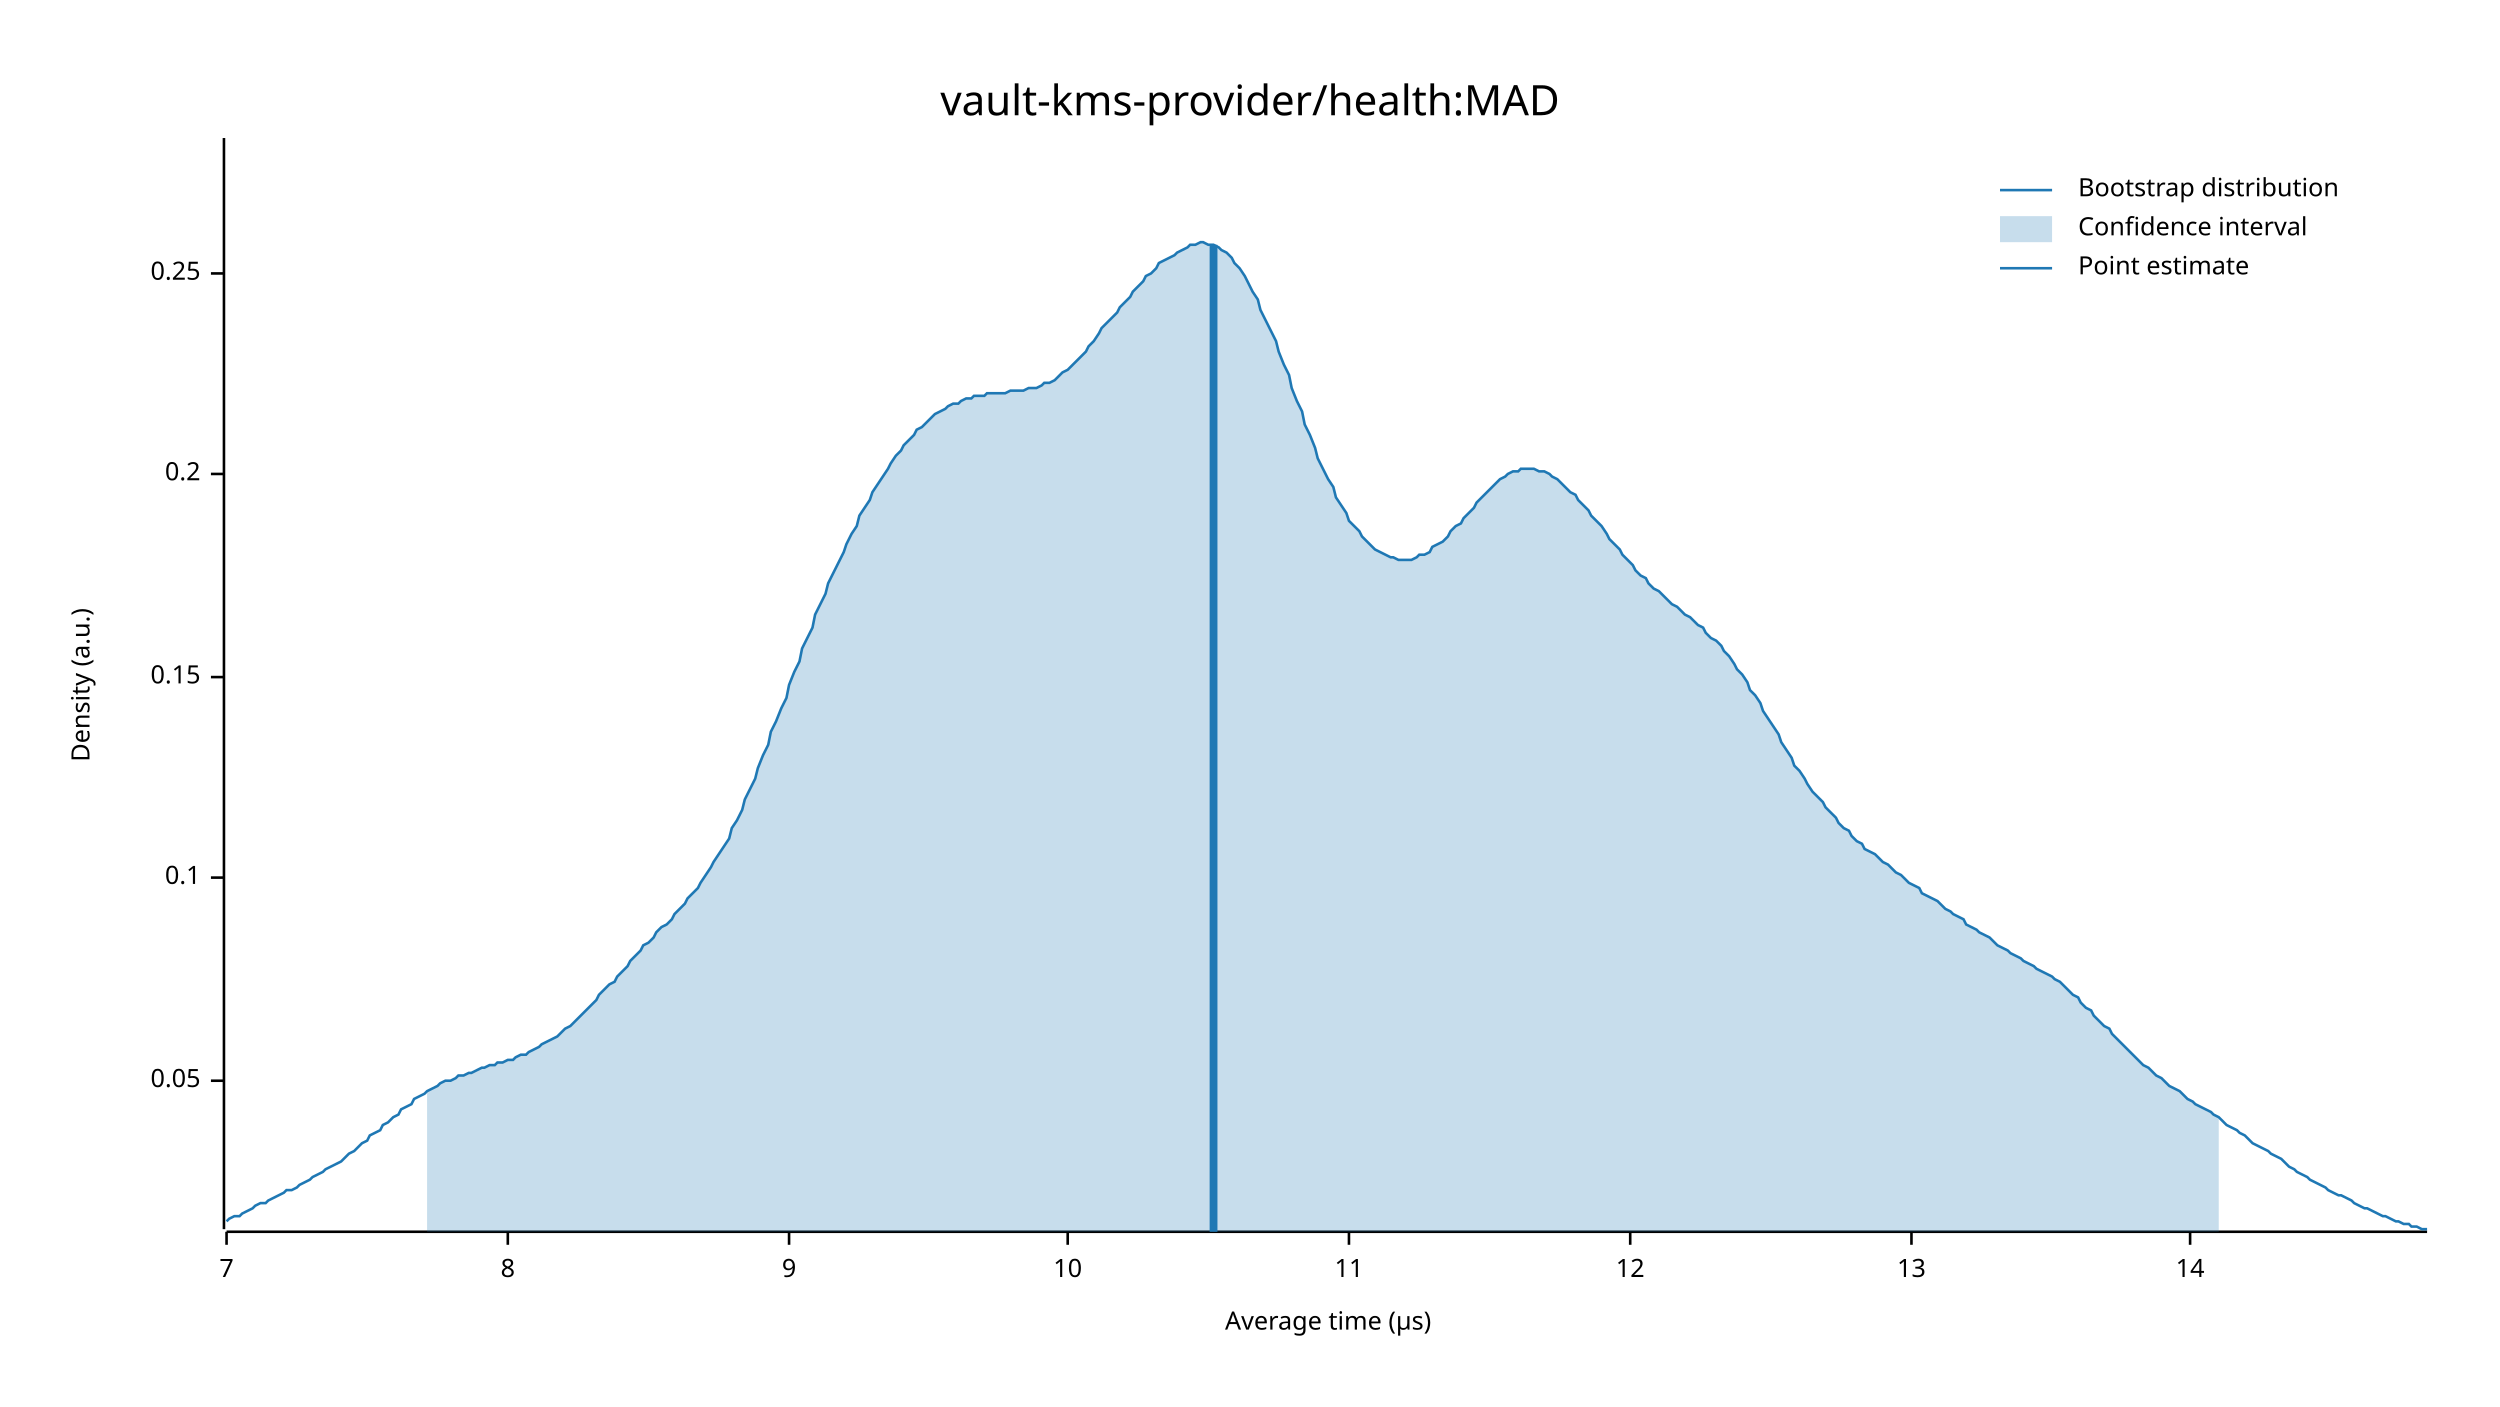
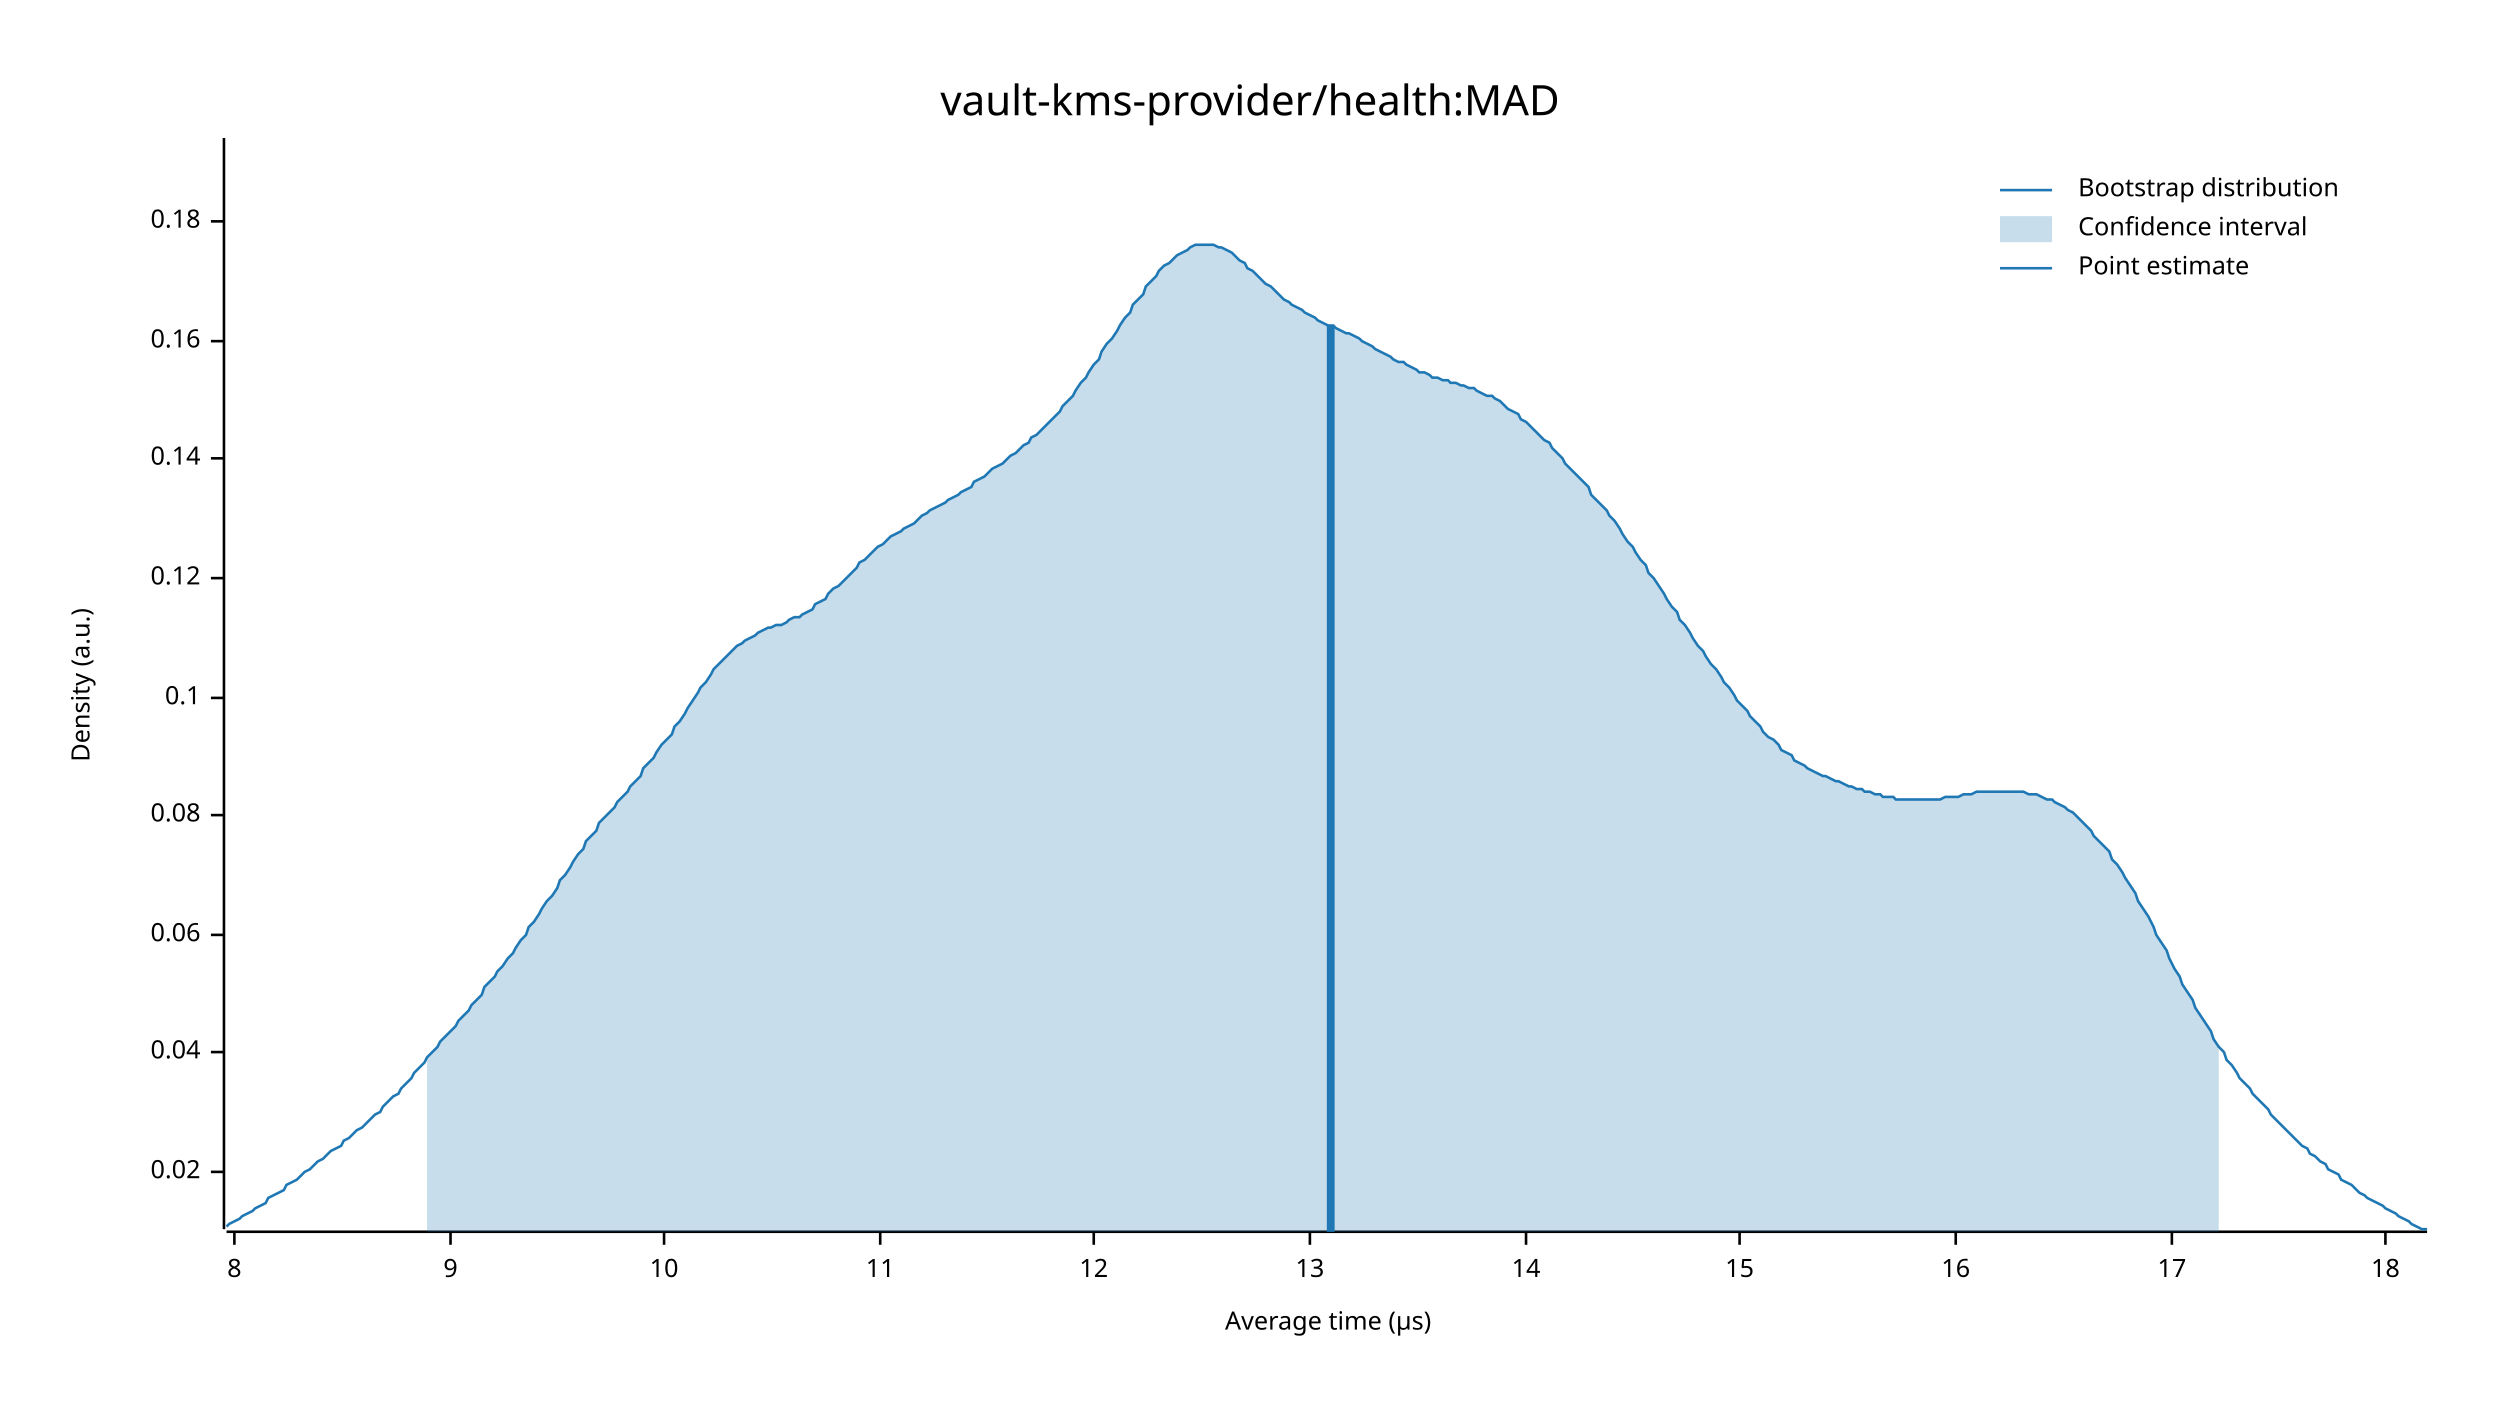
<svg xmlns="http://www.w3.org/2000/svg" width="960" height="540" viewBox="0 0 960 540">
  <text x="480" y="32" dy="0.76em" text-anchor="middle" font-family="sans-serif" font-size="16.129" opacity="1" fill="#000000">
vault-kms-provider/health:MAD
</text>
  <text x="27" y="263" dy="0.76em" text-anchor="middle" font-family="sans-serif" font-size="9.677" opacity="1" fill="#000000" transform="rotate(270, 27, 263)">
Density (a.u.)
</text>
  <text x="510" y="513" dy="-0.5ex" text-anchor="middle" font-family="sans-serif" font-size="9.677" opacity="1" fill="#000000">
Average time (µs)
</text>
  <polyline fill="none" opacity="1" stroke="#000000" stroke-width="1" points="86,53 86,472 " />
-   <text x="77" y="415" dy="0.5ex" text-anchor="end" font-family="sans-serif" font-size="9.677" opacity="1" fill="#000000">
- 0.05
+   <text x="77" y="450" dy="0.5ex" text-anchor="end" font-family="sans-serif" font-size="9.677" opacity="1" fill="#000000">
+ 0.02
</text>
-   <polyline fill="none" opacity="1" stroke="#000000" stroke-width="1" points="81,415 86,415 " />
-   <text x="77" y="337" dy="0.5ex" text-anchor="end" font-family="sans-serif" font-size="9.677" opacity="1" fill="#000000">
+   <polyline fill="none" opacity="1" stroke="#000000" stroke-width="1" points="81,450 86,450 " />
+   <text x="77" y="404" dy="0.5ex" text-anchor="end" font-family="sans-serif" font-size="9.677" opacity="1" fill="#000000">
+ 0.04
+ </text>
+   <polyline fill="none" opacity="1" stroke="#000000" stroke-width="1" points="81,404 86,404 " />
+   <text x="77" y="359" dy="0.5ex" text-anchor="end" font-family="sans-serif" font-size="9.677" opacity="1" fill="#000000">
+ 0.06
+ </text>
+   <polyline fill="none" opacity="1" stroke="#000000" stroke-width="1" points="81,359 86,359 " />
+   <text x="77" y="313" dy="0.5ex" text-anchor="end" font-family="sans-serif" font-size="9.677" opacity="1" fill="#000000">
+ 0.08
+ </text>
+   <polyline fill="none" opacity="1" stroke="#000000" stroke-width="1" points="81,313 86,313 " />
+   <text x="77" y="268" dy="0.5ex" text-anchor="end" font-family="sans-serif" font-size="9.677" opacity="1" fill="#000000">
0.1
</text>
-   <polyline fill="none" opacity="1" stroke="#000000" stroke-width="1" points="81,337 86,337 " />
-   <text x="77" y="260" dy="0.5ex" text-anchor="end" font-family="sans-serif" font-size="9.677" opacity="1" fill="#000000">
- 0.15
+   <polyline fill="none" opacity="1" stroke="#000000" stroke-width="1" points="81,268 86,268 " />
+   <text x="77" y="222" dy="0.5ex" text-anchor="end" font-family="sans-serif" font-size="9.677" opacity="1" fill="#000000">
+ 0.12
</text>
-   <polyline fill="none" opacity="1" stroke="#000000" stroke-width="1" points="81,260 86,260 " />
-   <text x="77" y="182" dy="0.5ex" text-anchor="end" font-family="sans-serif" font-size="9.677" opacity="1" fill="#000000">
- 0.2
+   <polyline fill="none" opacity="1" stroke="#000000" stroke-width="1" points="81,222 86,222 " />
+   <text x="77" y="176" dy="0.5ex" text-anchor="end" font-family="sans-serif" font-size="9.677" opacity="1" fill="#000000">
+ 0.14
</text>
-   <polyline fill="none" opacity="1" stroke="#000000" stroke-width="1" points="81,182 86,182 " />
-   <text x="77" y="105" dy="0.5ex" text-anchor="end" font-family="sans-serif" font-size="9.677" opacity="1" fill="#000000">
- 0.25
+   <polyline fill="none" opacity="1" stroke="#000000" stroke-width="1" points="81,176 86,176 " />
+   <text x="77" y="131" dy="0.5ex" text-anchor="end" font-family="sans-serif" font-size="9.677" opacity="1" fill="#000000">
+ 0.16
</text>
-   <polyline fill="none" opacity="1" stroke="#000000" stroke-width="1" points="81,105 86,105 " />
+   <polyline fill="none" opacity="1" stroke="#000000" stroke-width="1" points="81,131 86,131 " />
+   <text x="77" y="85" dy="0.5ex" text-anchor="end" font-family="sans-serif" font-size="9.677" opacity="1" fill="#000000">
+ 0.18
+ </text>
+   <polyline fill="none" opacity="1" stroke="#000000" stroke-width="1" points="81,85 86,85 " />
  <polyline fill="none" opacity="1" stroke="#000000" stroke-width="1" points="87,473 932,473 " />
-   <text x="87" y="483" dy="0.76em" text-anchor="middle" font-family="sans-serif" font-size="9.677" opacity="1" fill="#000000">
- 7
- </text>
-   <polyline fill="none" opacity="1" stroke="#000000" stroke-width="1" points="87,473 87,478 " />
-   <text x="195" y="483" dy="0.76em" text-anchor="middle" font-family="sans-serif" font-size="9.677" opacity="1" fill="#000000">
+   <text x="90" y="483" dy="0.76em" text-anchor="middle" font-family="sans-serif" font-size="9.677" opacity="1" fill="#000000">
8
</text>
-   <polyline fill="none" opacity="1" stroke="#000000" stroke-width="1" points="195,473 195,478 " />
-   <text x="303" y="483" dy="0.76em" text-anchor="middle" font-family="sans-serif" font-size="9.677" opacity="1" fill="#000000">
+   <polyline fill="none" opacity="1" stroke="#000000" stroke-width="1" points="90,473 90,478 " />
+   <text x="173" y="483" dy="0.76em" text-anchor="middle" font-family="sans-serif" font-size="9.677" opacity="1" fill="#000000">
9
</text>
-   <polyline fill="none" opacity="1" stroke="#000000" stroke-width="1" points="303,473 303,478 " />
-   <text x="410" y="483" dy="0.76em" text-anchor="middle" font-family="sans-serif" font-size="9.677" opacity="1" fill="#000000">
+   <polyline fill="none" opacity="1" stroke="#000000" stroke-width="1" points="173,473 173,478 " />
+   <text x="255" y="483" dy="0.76em" text-anchor="middle" font-family="sans-serif" font-size="9.677" opacity="1" fill="#000000">
10
</text>
-   <polyline fill="none" opacity="1" stroke="#000000" stroke-width="1" points="410,473 410,478 " />
-   <text x="518" y="483" dy="0.76em" text-anchor="middle" font-family="sans-serif" font-size="9.677" opacity="1" fill="#000000">
+   <polyline fill="none" opacity="1" stroke="#000000" stroke-width="1" points="255,473 255,478 " />
+   <text x="338" y="483" dy="0.76em" text-anchor="middle" font-family="sans-serif" font-size="9.677" opacity="1" fill="#000000">
11
</text>
-   <polyline fill="none" opacity="1" stroke="#000000" stroke-width="1" points="518,473 518,478 " />
-   <text x="626" y="483" dy="0.76em" text-anchor="middle" font-family="sans-serif" font-size="9.677" opacity="1" fill="#000000">
+   <polyline fill="none" opacity="1" stroke="#000000" stroke-width="1" points="338,473 338,478 " />
+   <text x="420" y="483" dy="0.76em" text-anchor="middle" font-family="sans-serif" font-size="9.677" opacity="1" fill="#000000">
12
</text>
-   <polyline fill="none" opacity="1" stroke="#000000" stroke-width="1" points="626,473 626,478 " />
-   <text x="734" y="483" dy="0.76em" text-anchor="middle" font-family="sans-serif" font-size="9.677" opacity="1" fill="#000000">
+   <polyline fill="none" opacity="1" stroke="#000000" stroke-width="1" points="420,473 420,478 " />
+   <text x="503" y="483" dy="0.76em" text-anchor="middle" font-family="sans-serif" font-size="9.677" opacity="1" fill="#000000">
13
</text>
-   <polyline fill="none" opacity="1" stroke="#000000" stroke-width="1" points="734,473 734,478 " />
-   <text x="841" y="483" dy="0.76em" text-anchor="middle" font-family="sans-serif" font-size="9.677" opacity="1" fill="#000000">
+   <polyline fill="none" opacity="1" stroke="#000000" stroke-width="1" points="503,473 503,478 " />
+   <text x="586" y="483" dy="0.76em" text-anchor="middle" font-family="sans-serif" font-size="9.677" opacity="1" fill="#000000">
14
</text>
-   <polyline fill="none" opacity="1" stroke="#000000" stroke-width="1" points="841,473 841,478 " />
-   <polyline fill="none" opacity="1" stroke="#1F78B4" stroke-width="1" points="87,469 88,468 90,467 92,467 93,466 95,465 97,464 98,463 100,462 102,462 103,461 105,460 107,459 109,458 110,457 112,457 114,456 115,455 117,454 119,453 120,452 122,451 124,450 125,449 127,448 129,447 131,446 132,445 134,443 136,442 137,441 139,439 141,438 142,436 144,435 146,434 147,432 149,431 151,429 153,428 154,426 156,425 158,424 159,422 161,421 163,420 164,419 166,418 168,417 169,416 171,415 173,415 175,414 176,413 178,413 180,412 181,412 183,411 185,410 186,410 188,409 190,409 191,408 193,408 195,407 197,407 198,406 200,405 202,405 203,404 205,403 207,402 208,401 210,400 212,399 214,398 215,397 217,395 219,394 220,393 222,391 224,389 225,388 227,386 229,384 230,382 232,380 234,378 236,377 237,375 239,373 241,371 242,369 244,367 246,365 247,363 249,362 251,360 252,358 254,356 256,355 258,353 259,351 261,349 263,347 264,345 266,343 268,341 269,339 271,336 273,333 274,331 276,328 278,325 280,322 281,318 283,315 285,311 286,307 288,303 290,299 291,295 293,290 295,286 296,281 298,277 300,272 302,268 303,263 305,258 307,254 308,249 310,245 312,241 313,236 315,232 317,228 318,224 320,220 322,216 324,212 325,209 327,205 329,202 330,198 332,195 334,192 335,189 337,186 339,183 341,180 342,178 344,175 346,173 347,171 349,169 351,167 352,165 354,164 356,162 357,161 359,159 361,158 363,157 364,156 366,155 368,155 369,154 371,153 373,153 374,152 376,152 378,152 379,151 381,151 383,151 385,151 386,151 388,150 390,150 391,150 393,150 395,149 396,149 398,149 400,148 401,147 403,147 405,146 407,144 408,143 410,142 412,140 413,139 415,137 417,135 418,133 420,131 422,128 423,126 425,124 427,122 429,120 430,118 432,116 434,114 435,112 437,110 439,108 440,106 442,105 444,103 445,101 447,100 449,99 451,98 452,97 454,96 456,95 457,94 459,94 461,93 462,93 464,94 466,94 468,95 469,96 471,97 473,99 474,101 476,103 478,106 479,108 481,112 483,115 484,119 486,123 488,127 490,131 491,135 493,140 495,144 496,149 498,154 500,158 501,163 503,167 505,172 506,176 508,180 510,184 512,187 513,191 515,194 517,197 518,200 520,202 522,204 523,206 525,208 527,210 528,211 530,212 532,213 534,214 535,214 537,215 539,215 540,215 542,215 544,214 545,213 547,213 549,212 550,210 552,209 554,208 556,206 557,204 559,202 561,201 562,199 564,197 566,195 567,193 569,191 571,189 573,187 574,186 576,184 578,183 579,182 581,181 583,181 584,180 586,180 588,180 589,180 591,181 593,181 595,182 596,183 598,184 600,186 601,187 603,189 605,190 606,192 608,194 610,196 611,198 613,200 615,202 617,205 618,207 620,209 622,211 623,213 625,215 627,217 628,219 630,221 632,222 633,224 635,226 637,227 639,229 640,230 642,232 644,233 645,234 647,236 649,237 650,238 652,240 654,241 655,243 657,245 659,246 661,248 662,250 664,252 666,255 667,257 669,259 671,262 672,265 674,267 676,270 677,273 679,276 681,279 683,282 684,285 686,288 688,291 689,294 691,296 693,299 694,301 696,304 698,306 700,308 701,310 703,312 705,314 706,316 708,318 710,319 711,321 713,323 715,324 716,326 718,327 720,328 722,330 723,331 725,332 727,334 728,335 730,336 732,338 733,339 735,340 737,341 738,343 740,344 742,345 744,346 745,347 747,349 749,350 750,351 752,352 754,353 755,355 757,356 759,357 760,358 762,359 764,360 766,362 767,363 769,364 771,365 772,366 774,367 776,368 777,369 779,370 781,371 782,372 784,373 786,374 788,375 789,376 791,377 793,379 794,380 796,382 798,383 799,385 801,387 803,388 804,390 806,392 808,394 810,395 811,397 813,399 815,401 816,402 818,404 820,406 821,407 823,409 825,410 827,412 828,413 830,414 832,416 833,417 835,418 837,419 838,420 840,422 842,423 843,424 845,425 847,426 849,427 850,428 852,429 854,431 855,432 857,433 859,434 860,435 862,436 864,438 865,439 867,440 869,441 871,442 872,443 874,444 876,445 877,446 879,448 881,449 882,450 884,451 886,452 887,453 889,454 891,455 893,456 894,457 896,458 898,459 899,459 901,460 903,461 904,462 906,463 908,464 909,464 911,465 913,466 915,467 916,467 918,468 920,469 921,469 923,470 925,470 926,471 928,471 930,472 932,472 " />
-   <polygon opacity="0.25" fill="#1F78B4" points="164,419 166,418 168,417 169,416 171,415 173,415 175,414 176,413 178,413 180,412 181,412 183,411 185,410 186,410 188,409 190,409 191,408 193,408 195,407 197,407 198,406 200,405 202,405 203,404 205,403 207,402 208,401 210,400 212,399 214,398 215,397 217,395 219,394 220,393 222,391 224,389 225,388 227,386 229,384 230,382 232,380 234,378 236,377 237,375 239,373 241,371 242,369 244,367 246,365 247,363 249,362 251,360 252,358 254,356 256,355 258,353 259,351 261,349 263,347 264,345 266,343 268,341 269,339 271,336 273,333 274,331 276,328 278,325 280,322 281,318 283,315 285,311 286,307 288,303 290,299 291,295 293,290 295,286 296,281 298,277 300,272 302,268 303,263 305,258 307,254 308,249 310,245 312,241 313,236 315,232 317,228 318,224 320,220 322,216 324,212 325,209 327,205 329,202 330,198 332,195 334,192 335,189 337,186 339,183 341,180 342,178 344,175 346,173 347,171 349,169 351,167 352,165 354,164 356,162 357,161 359,159 361,158 363,157 364,156 366,155 368,155 369,154 371,153 373,153 374,152 376,152 378,152 379,151 381,151 383,151 385,151 386,151 388,150 390,150 391,150 393,150 395,149 396,149 398,149 400,148 401,147 403,147 405,146 407,144 408,143 410,142 412,140 413,139 415,137 417,135 418,133 420,131 422,128 423,126 425,124 427,122 429,120 430,118 432,116 434,114 435,112 437,110 439,108 440,106 442,105 444,103 445,101 447,100 449,99 451,98 452,97 454,96 456,95 457,94 459,94 461,93 462,93 464,94 466,94 468,95 469,96 471,97 473,99 474,101 476,103 478,106 479,108 481,112 483,115 484,119 486,123 488,127 490,131 491,135 493,140 495,144 496,149 498,154 500,158 501,163 503,167 505,172 506,176 508,180 510,184 512,187 513,191 515,194 517,197 518,200 520,202 522,204 523,206 525,208 527,210 528,211 530,212 532,213 534,214 535,214 537,215 539,215 540,215 542,215 544,214 545,213 547,213 549,212 550,210 552,209 554,208 556,206 557,204 559,202 561,201 562,199 564,197 566,195 567,193 569,191 571,189 573,187 574,186 576,184 578,183 579,182 581,181 583,181 584,180 586,180 588,180 589,180 591,181 593,181 595,182 596,183 598,184 600,186 601,187 603,189 605,190 606,192 608,194 610,196 611,198 613,200 615,202 617,205 618,207 620,209 622,211 623,213 625,215 627,217 628,219 630,221 632,222 633,224 635,226 637,227 639,229 640,230 642,232 644,233 645,234 647,236 649,237 650,238 652,240 654,241 655,243 657,245 659,246 661,248 662,250 664,252 666,255 667,257 669,259 671,262 672,265 674,267 676,270 677,273 679,276 681,279 683,282 684,285 686,288 688,291 689,294 691,296 693,299 694,301 696,304 698,306 700,308 701,310 703,312 705,314 706,316 708,318 710,319 711,321 713,323 715,324 716,326 718,327 720,328 722,330 723,331 725,332 727,334 728,335 730,336 732,338 733,339 735,340 737,341 738,343 740,344 742,345 744,346 745,347 747,349 749,350 750,351 752,352 754,353 755,355 757,356 759,357 760,358 762,359 764,360 766,362 767,363 769,364 771,365 772,366 774,367 776,368 777,369 779,370 781,371 782,372 784,373 786,374 788,375 789,376 791,377 793,379 794,380 796,382 798,383 799,385 801,387 803,388 804,390 806,392 808,394 810,395 811,397 813,399 815,401 816,402 818,404 820,406 821,407 823,409 825,410 827,412 828,413 830,414 832,416 833,417 835,418 837,419 838,420 840,422 842,423 843,424 845,425 847,426 849,427 850,428 852,429 852,473 164,473 " />
-   <polyline fill="none" opacity="1" stroke="#1F78B4" stroke-width="3" points="466,473 466,94 " />
+   <polyline fill="none" opacity="1" stroke="#000000" stroke-width="1" points="586,473 586,478 " />
+   <text x="668" y="483" dy="0.76em" text-anchor="middle" font-family="sans-serif" font-size="9.677" opacity="1" fill="#000000">
+ 15
+ </text>
+   <polyline fill="none" opacity="1" stroke="#000000" stroke-width="1" points="668,473 668,478 " />
+   <text x="751" y="483" dy="0.76em" text-anchor="middle" font-family="sans-serif" font-size="9.677" opacity="1" fill="#000000">
+ 16
+ </text>
+   <polyline fill="none" opacity="1" stroke="#000000" stroke-width="1" points="751,473 751,478 " />
+   <text x="834" y="483" dy="0.76em" text-anchor="middle" font-family="sans-serif" font-size="9.677" opacity="1" fill="#000000">
+ 17
+ </text>
+   <polyline fill="none" opacity="1" stroke="#000000" stroke-width="1" points="834,473 834,478 " />
+   <text x="916" y="483" dy="0.76em" text-anchor="middle" font-family="sans-serif" font-size="9.677" opacity="1" fill="#000000">
+ 18
+ </text>
+   <polyline fill="none" opacity="1" stroke="#000000" stroke-width="1" points="916,473 916,478 " />
+   <polyline fill="none" opacity="1" stroke="#1F78B4" stroke-width="1" points="87,471 88,470 90,469 92,468 93,467 95,466 97,465 98,464 100,463 102,462 103,460 105,459 107,458 109,457 110,455 112,454 114,453 115,452 117,450 119,449 120,448 122,446 124,445 125,444 127,442 129,441 131,440 132,438 134,437 136,435 137,434 139,433 141,431 142,430 144,428 146,427 147,425 149,423 151,421 153,420 154,418 156,416 158,414 159,412 161,410 163,408 164,406 166,404 168,402 169,400 171,398 173,396 175,394 176,392 178,390 180,388 181,386 183,384 185,382 186,379 188,377 190,375 191,373 193,371 195,368 197,366 198,364 200,361 202,359 203,356 205,354 207,351 208,349 210,346 212,344 214,341 215,338 217,336 219,333 220,331 222,328 224,326 225,323 227,321 229,319 230,316 232,314 234,312 236,310 237,308 239,306 241,304 242,302 244,300 246,298 247,295 249,293 251,291 252,289 254,286 256,284 258,282 259,279 261,277 263,274 264,272 266,269 268,266 269,264 271,262 273,259 274,257 276,255 278,253 280,251 281,250 283,248 285,247 286,246 288,245 290,244 291,243 293,242 295,241 296,241 298,240 300,240 302,239 303,238 305,237 307,237 308,236 310,235 312,234 313,232 315,231 317,230 318,228 320,226 322,225 324,223 325,222 327,220 329,218 330,216 332,215 334,213 335,212 337,210 339,209 341,207 342,206 344,205 346,204 347,203 349,202 351,201 352,200 354,198 356,197 357,196 359,195 361,194 363,193 364,192 366,191 368,190 369,189 371,188 373,187 374,185 376,184 378,183 379,182 381,180 383,179 385,178 386,177 388,175 390,174 391,173 393,171 395,170 396,168 398,167 400,165 401,164 403,162 405,160 407,158 408,156 410,154 412,152 413,150 415,147 417,145 418,143 420,140 422,138 423,135 425,132 427,130 429,127 430,125 432,122 434,120 435,117 437,115 439,113 440,110 442,108 444,106 445,104 447,102 449,101 451,99 452,98 454,97 456,96 457,95 459,94 461,94 462,94 464,94 466,94 468,95 469,95 471,96 473,97 474,98 476,100 478,101 479,103 481,104 483,106 484,107 486,109 488,110 490,112 491,113 493,115 495,116 496,117 498,118 500,119 501,120 503,121 505,122 506,123 508,124 510,125 512,125 513,126 515,127 517,128 518,128 520,129 522,130 523,131 525,132 527,133 528,134 530,135 532,136 534,137 535,138 537,139 539,139 540,140 542,141 544,142 545,143 547,143 549,144 550,145 552,145 554,146 556,146 557,147 559,147 561,148 562,148 564,149 566,149 567,150 569,151 571,152 573,152 574,153 576,154 578,156 579,157 581,158 583,159 584,161 586,162 588,164 589,165 591,167 593,169 595,170 596,172 598,174 600,176 601,178 603,180 605,182 606,183 608,185 610,187 611,190 613,192 615,194 617,196 618,198 620,200 622,203 623,205 625,208 627,210 628,212 630,215 632,217 633,220 635,222 637,225 639,228 640,230 642,233 644,235 645,238 647,240 649,243 650,245 652,248 654,250 655,252 657,255 659,257 661,260 662,262 664,264 666,267 667,269 669,271 671,273 672,275 674,277 676,279 677,281 679,283 681,284 683,286 684,288 686,289 688,290 689,292 691,293 693,294 694,295 696,296 698,297 700,298 701,298 703,299 705,300 706,300 708,301 710,302 711,302 713,303 715,303 716,304 718,304 720,305 722,305 723,306 725,306 727,306 728,307 730,307 732,307 733,307 735,307 737,307 738,307 740,307 742,307 744,307 745,307 747,306 749,306 750,306 752,306 754,305 755,305 757,305 759,304 760,304 762,304 764,304 766,304 767,304 769,304 771,304 772,304 774,304 776,304 777,304 779,305 781,305 782,305 784,306 786,307 788,307 789,308 791,309 793,310 794,311 796,312 798,314 799,315 801,317 803,319 804,321 806,323 808,325 810,327 811,330 813,332 815,335 816,337 818,340 820,343 821,346 823,349 825,352 827,356 828,359 830,362 832,365 833,368 835,372 837,375 838,378 840,381 842,384 843,387 845,390 847,393 849,396 850,399 852,402 854,404 855,407 857,409 859,412 860,414 862,416 864,418 865,420 867,422 869,424 871,426 872,428 874,430 876,432 877,433 879,435 881,437 882,438 884,440 886,441 887,443 889,444 891,446 893,447 894,449 896,450 898,451 899,453 901,454 903,455 904,456 906,458 908,459 909,460 911,461 913,462 915,463 916,464 918,465 920,466 921,467 923,468 925,469 926,470 928,471 930,472 932,472 " />
+   <polygon opacity="0.25" fill="#1F78B4" points="164,406 166,404 168,402 169,400 171,398 173,396 175,394 176,392 178,390 180,388 181,386 183,384 185,382 186,379 188,377 190,375 191,373 193,371 195,368 197,366 198,364 200,361 202,359 203,356 205,354 207,351 208,349 210,346 212,344 214,341 215,338 217,336 219,333 220,331 222,328 224,326 225,323 227,321 229,319 230,316 232,314 234,312 236,310 237,308 239,306 241,304 242,302 244,300 246,298 247,295 249,293 251,291 252,289 254,286 256,284 258,282 259,279 261,277 263,274 264,272 266,269 268,266 269,264 271,262 273,259 274,257 276,255 278,253 280,251 281,250 283,248 285,247 286,246 288,245 290,244 291,243 293,242 295,241 296,241 298,240 300,240 302,239 303,238 305,237 307,237 308,236 310,235 312,234 313,232 315,231 317,230 318,228 320,226 322,225 324,223 325,222 327,220 329,218 330,216 332,215 334,213 335,212 337,210 339,209 341,207 342,206 344,205 346,204 347,203 349,202 351,201 352,200 354,198 356,197 357,196 359,195 361,194 363,193 364,192 366,191 368,190 369,189 371,188 373,187 374,185 376,184 378,183 379,182 381,180 383,179 385,178 386,177 388,175 390,174 391,173 393,171 395,170 396,168 398,167 400,165 401,164 403,162 405,160 407,158 408,156 410,154 412,152 413,150 415,147 417,145 418,143 420,140 422,138 423,135 425,132 427,130 429,127 430,125 432,122 434,120 435,117 437,115 439,113 440,110 442,108 444,106 445,104 447,102 449,101 451,99 452,98 454,97 456,96 457,95 459,94 461,94 462,94 464,94 466,94 468,95 469,95 471,96 473,97 474,98 476,100 478,101 479,103 481,104 483,106 484,107 486,109 488,110 490,112 491,113 493,115 495,116 496,117 498,118 500,119 501,120 503,121 505,122 506,123 508,124 510,125 512,125 513,126 515,127 517,128 518,128 520,129 522,130 523,131 525,132 527,133 528,134 530,135 532,136 534,137 535,138 537,139 539,139 540,140 542,141 544,142 545,143 547,143 549,144 550,145 552,145 554,146 556,146 557,147 559,147 561,148 562,148 564,149 566,149 567,150 569,151 571,152 573,152 574,153 576,154 578,156 579,157 581,158 583,159 584,161 586,162 588,164 589,165 591,167 593,169 595,170 596,172 598,174 600,176 601,178 603,180 605,182 606,183 608,185 610,187 611,190 613,192 615,194 617,196 618,198 620,200 622,203 623,205 625,208 627,210 628,212 630,215 632,217 633,220 635,222 637,225 639,228 640,230 642,233 644,235 645,238 647,240 649,243 650,245 652,248 654,250 655,252 657,255 659,257 661,260 662,262 664,264 666,267 667,269 669,271 671,273 672,275 674,277 676,279 677,281 679,283 681,284 683,286 684,288 686,289 688,290 689,292 691,293 693,294 694,295 696,296 698,297 700,298 701,298 703,299 705,300 706,300 708,301 710,302 711,302 713,303 715,303 716,304 718,304 720,305 722,305 723,306 725,306 727,306 728,307 730,307 732,307 733,307 735,307 737,307 738,307 740,307 742,307 744,307 745,307 747,306 749,306 750,306 752,306 754,305 755,305 757,305 759,304 760,304 762,304 764,304 766,304 767,304 769,304 771,304 772,304 774,304 776,304 777,304 779,305 781,305 782,305 784,306 786,307 788,307 789,308 791,309 793,310 794,311 796,312 798,314 799,315 801,317 803,319 804,321 806,323 808,325 810,327 811,330 813,332 815,335 816,337 818,340 820,343 821,346 823,349 825,352 827,356 828,359 830,362 832,365 833,368 835,372 837,375 838,378 840,381 842,384 843,387 845,390 847,393 849,396 850,399 852,402 852,473 164,473 " />
+   <polyline fill="none" opacity="1" stroke="#1F78B4" stroke-width="3" points="511,473 511,125 " />
  <text x="798" y="68" dy="0.76em" text-anchor="start" font-family="sans-serif" font-size="9.677" opacity="1" fill="#000000">
Bootstrap distribution
</text>
  <text x="798" y="83" dy="0.76em" text-anchor="start" font-family="sans-serif" font-size="9.677" opacity="1" fill="#000000">
Confidence interval
</text>
  <text x="798" y="98" dy="0.76em" text-anchor="start" font-family="sans-serif" font-size="9.677" opacity="1" fill="#000000">
Point estimate
</text>
  <polyline fill="none" opacity="1" stroke="#1F78B4" stroke-width="1" points="768,73 788,73 " />
  <rect x="768" y="83" width="20" height="10" opacity="0.25" fill="#1F78B4" stroke="none" />
  <polyline fill="none" opacity="1" stroke="#1F78B4" stroke-width="1" points="768,103 788,103 " />
</svg>
